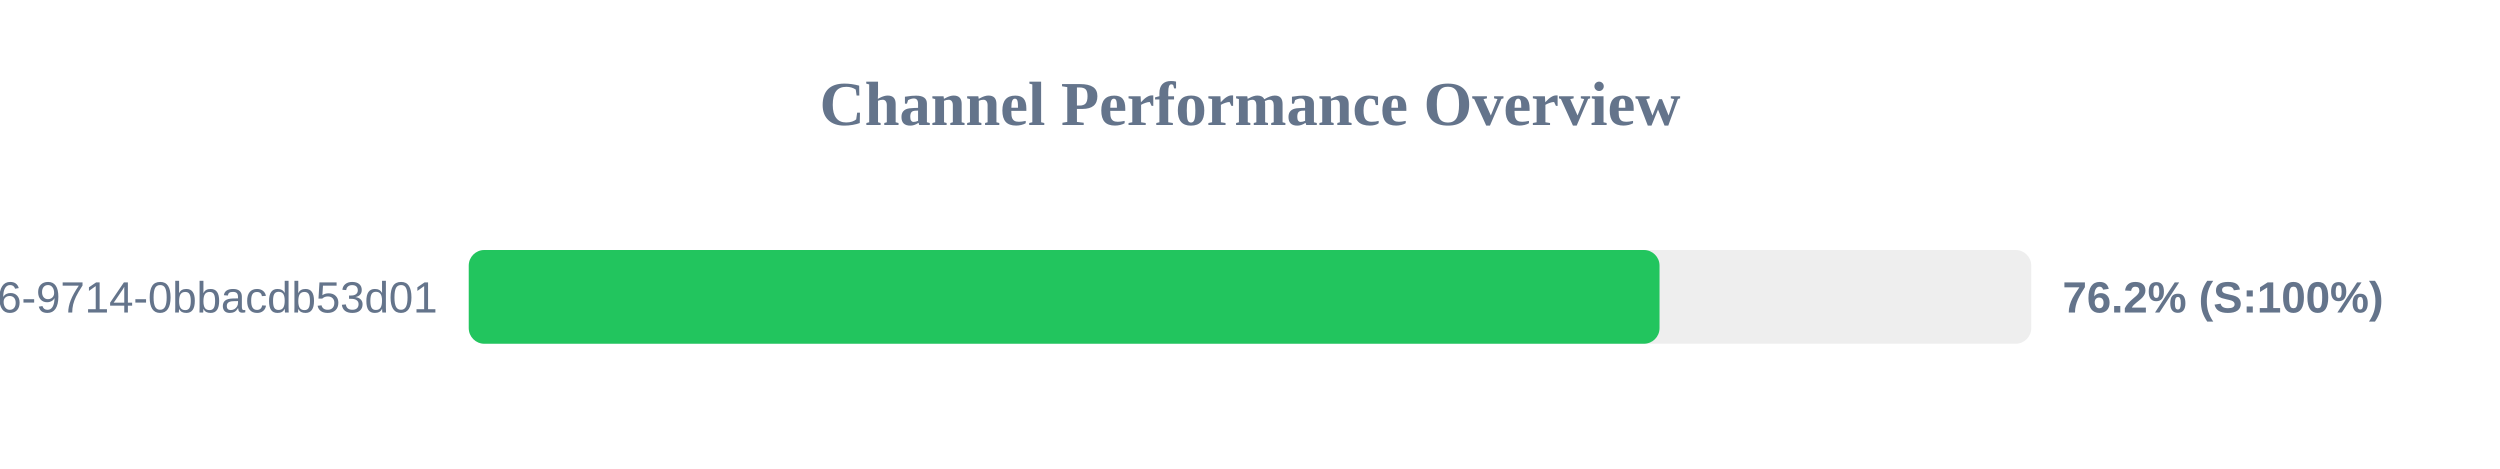
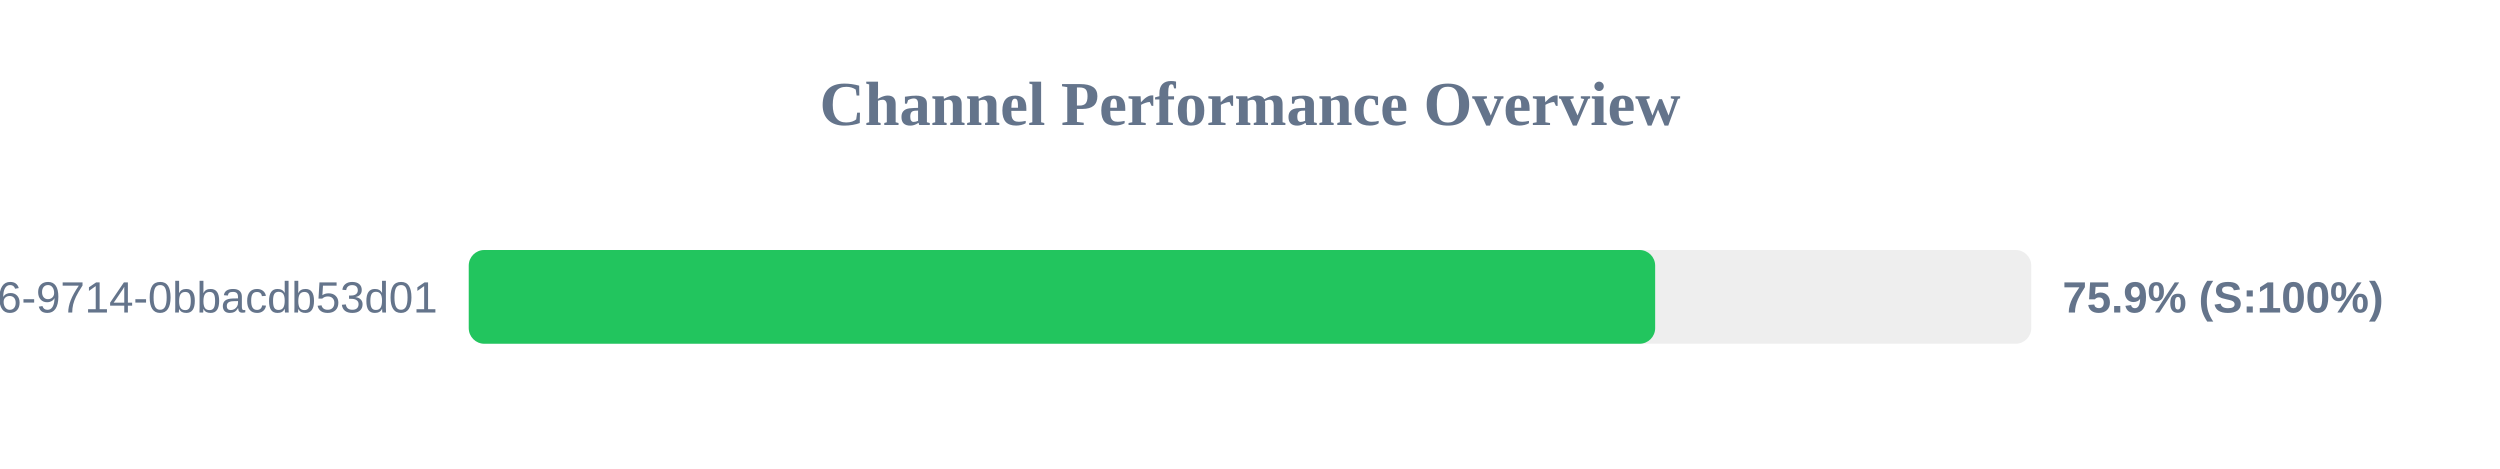
<svg xmlns="http://www.w3.org/2000/svg" width="800" height="150" version="1.1">
  <style>
        .row { font: 14px Arial; fill: #64748b; }
        .score { font: bold 14px Arial; fill: #64748b; }
    </style>
  <text x="400" y="40" text-anchor="middle" font-size="20px" font-weight="bold" fill="#64748b">Channel Performance Overview</text>
  <rect x="150" y="80" width="500" height="30" fill="#eee" rx="5" />
-   <rect x="150" y="80" width="381.05" height="30" fill="#22c55e" rx="5" />
+   <rect x="150" y="80" width="379.65" height="30" fill="#22c55e" rx="5" />
  <text x="140" y="100" text-anchor="end" class="row">?uuid=23125f6e-ec56-4c26-9714-0bbacdb53d01</text>
-   <text x="660" y="100" text-anchor="start" class="score">76.2% (S:100%)</text>
+   <text x="660" y="100" text-anchor="start" class="score">75.9% (S:100%)</text>
</svg>
